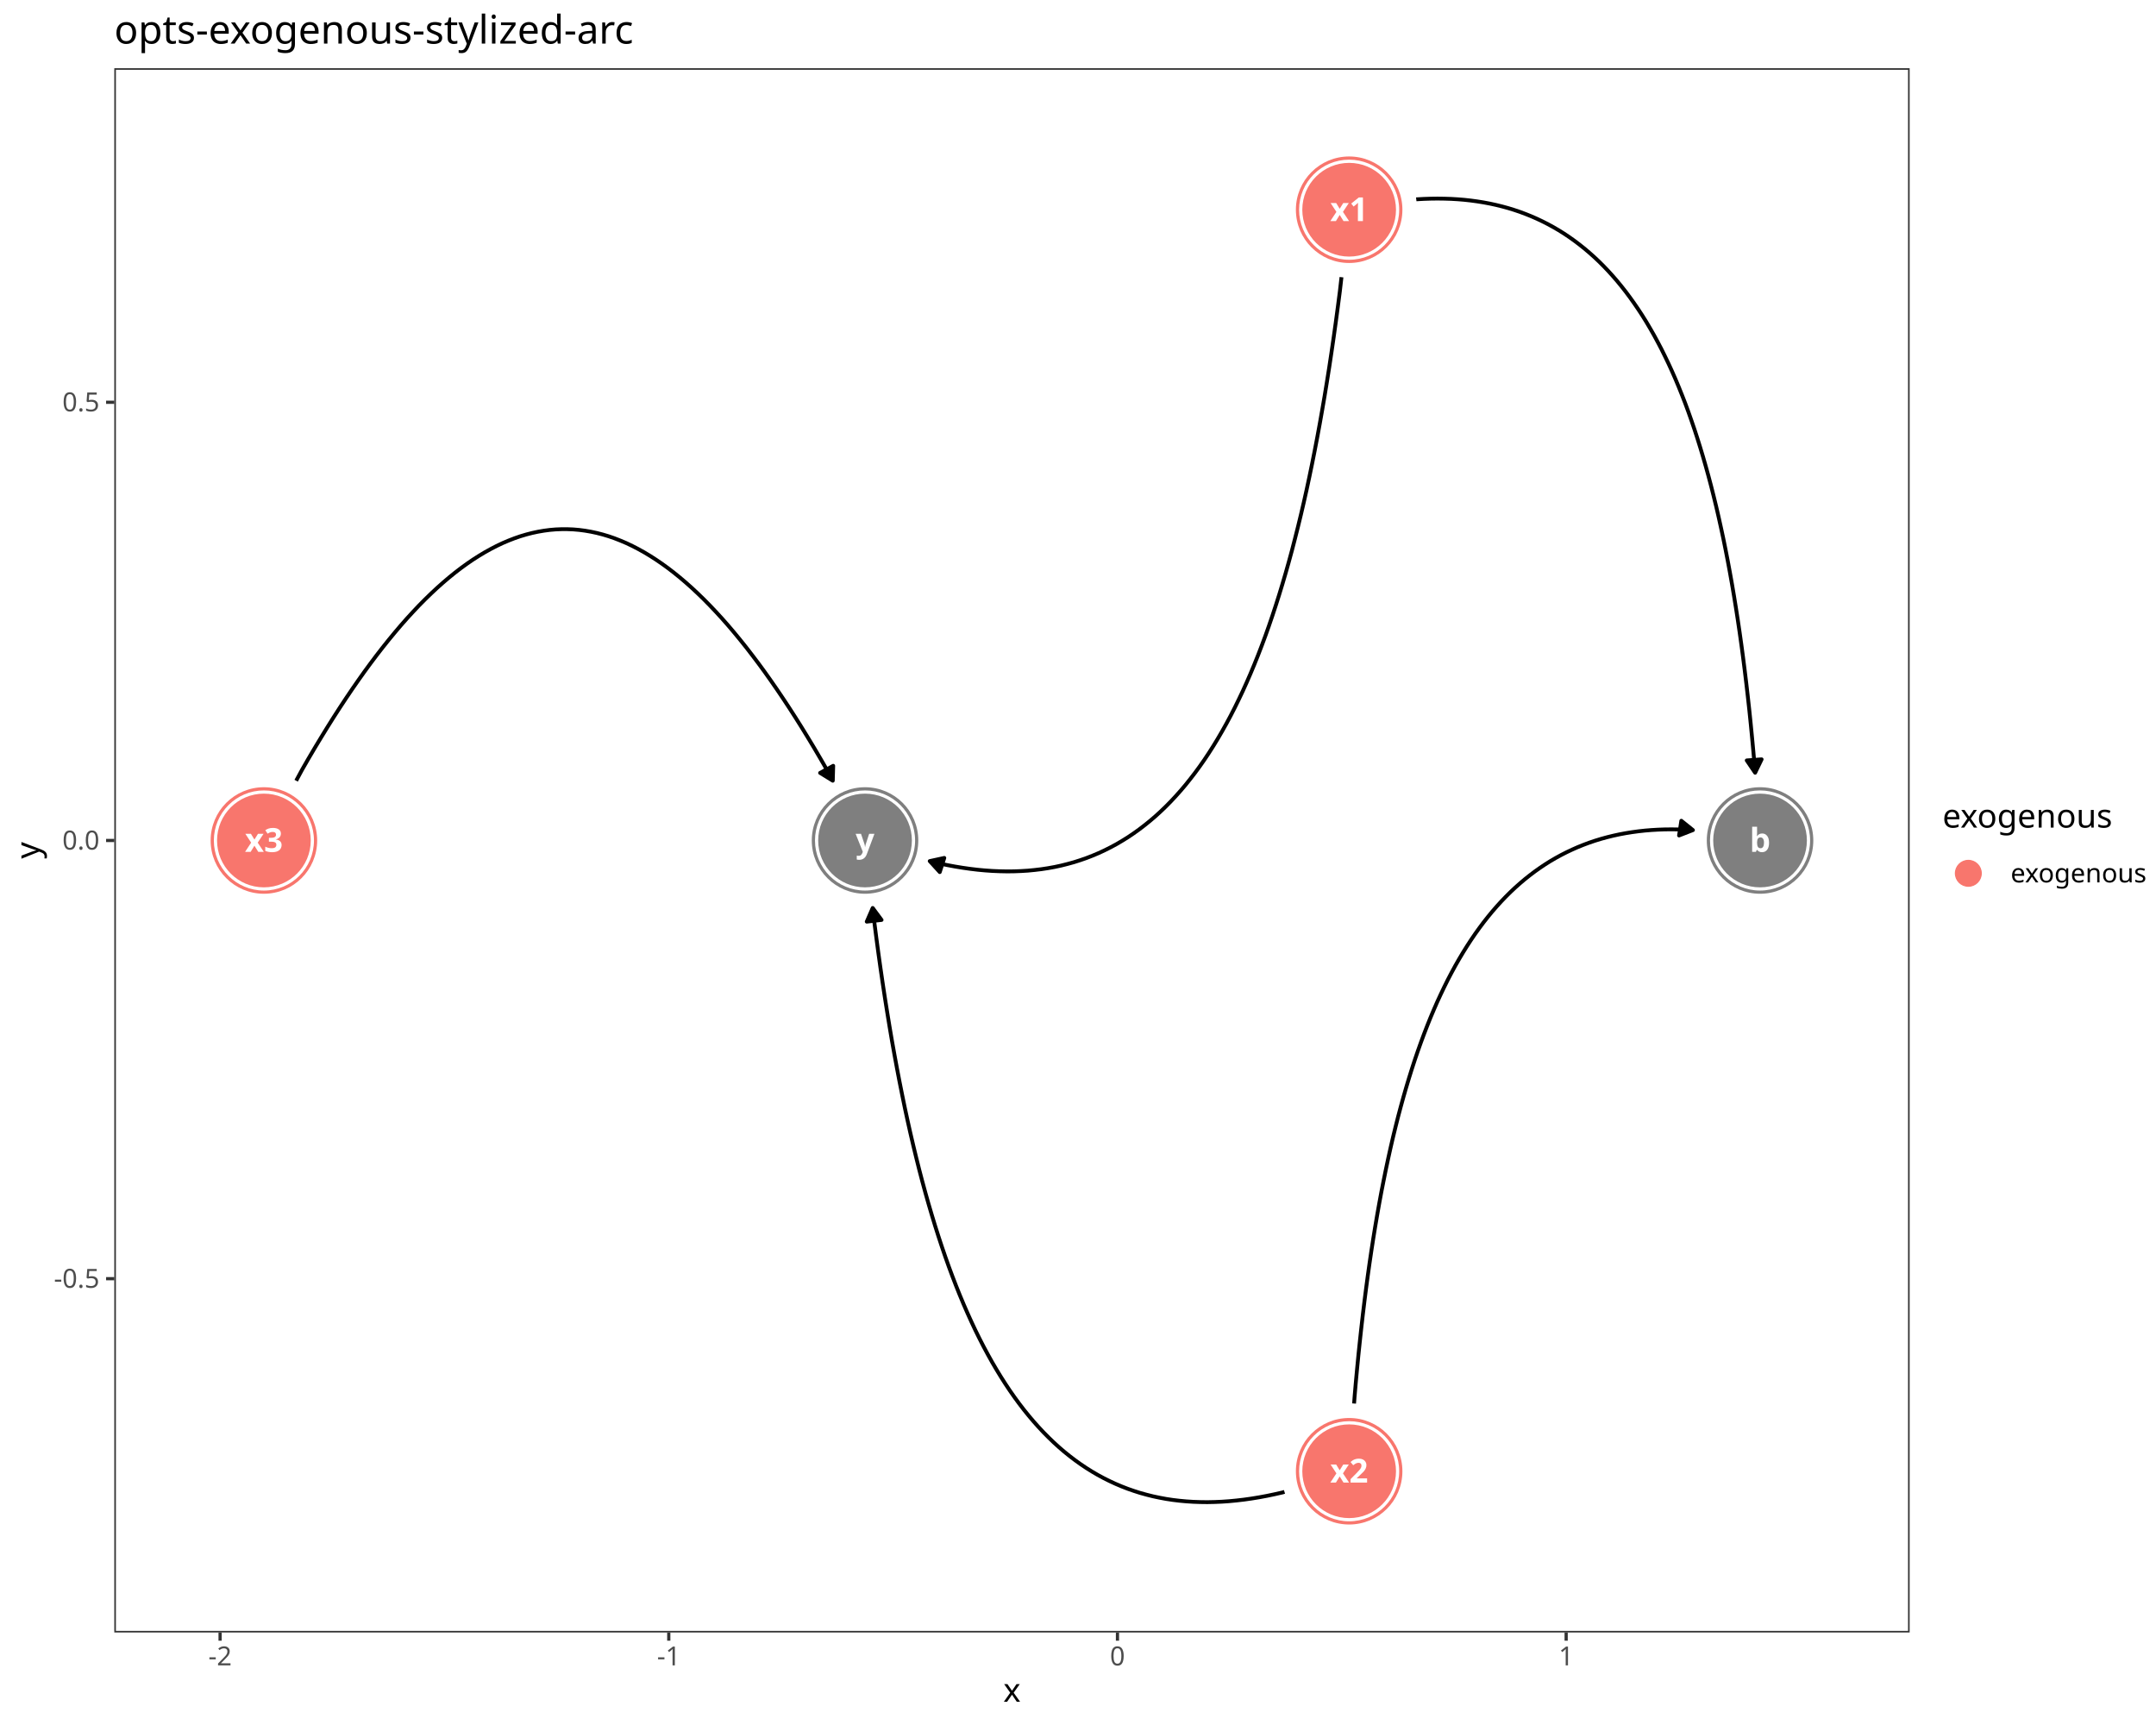
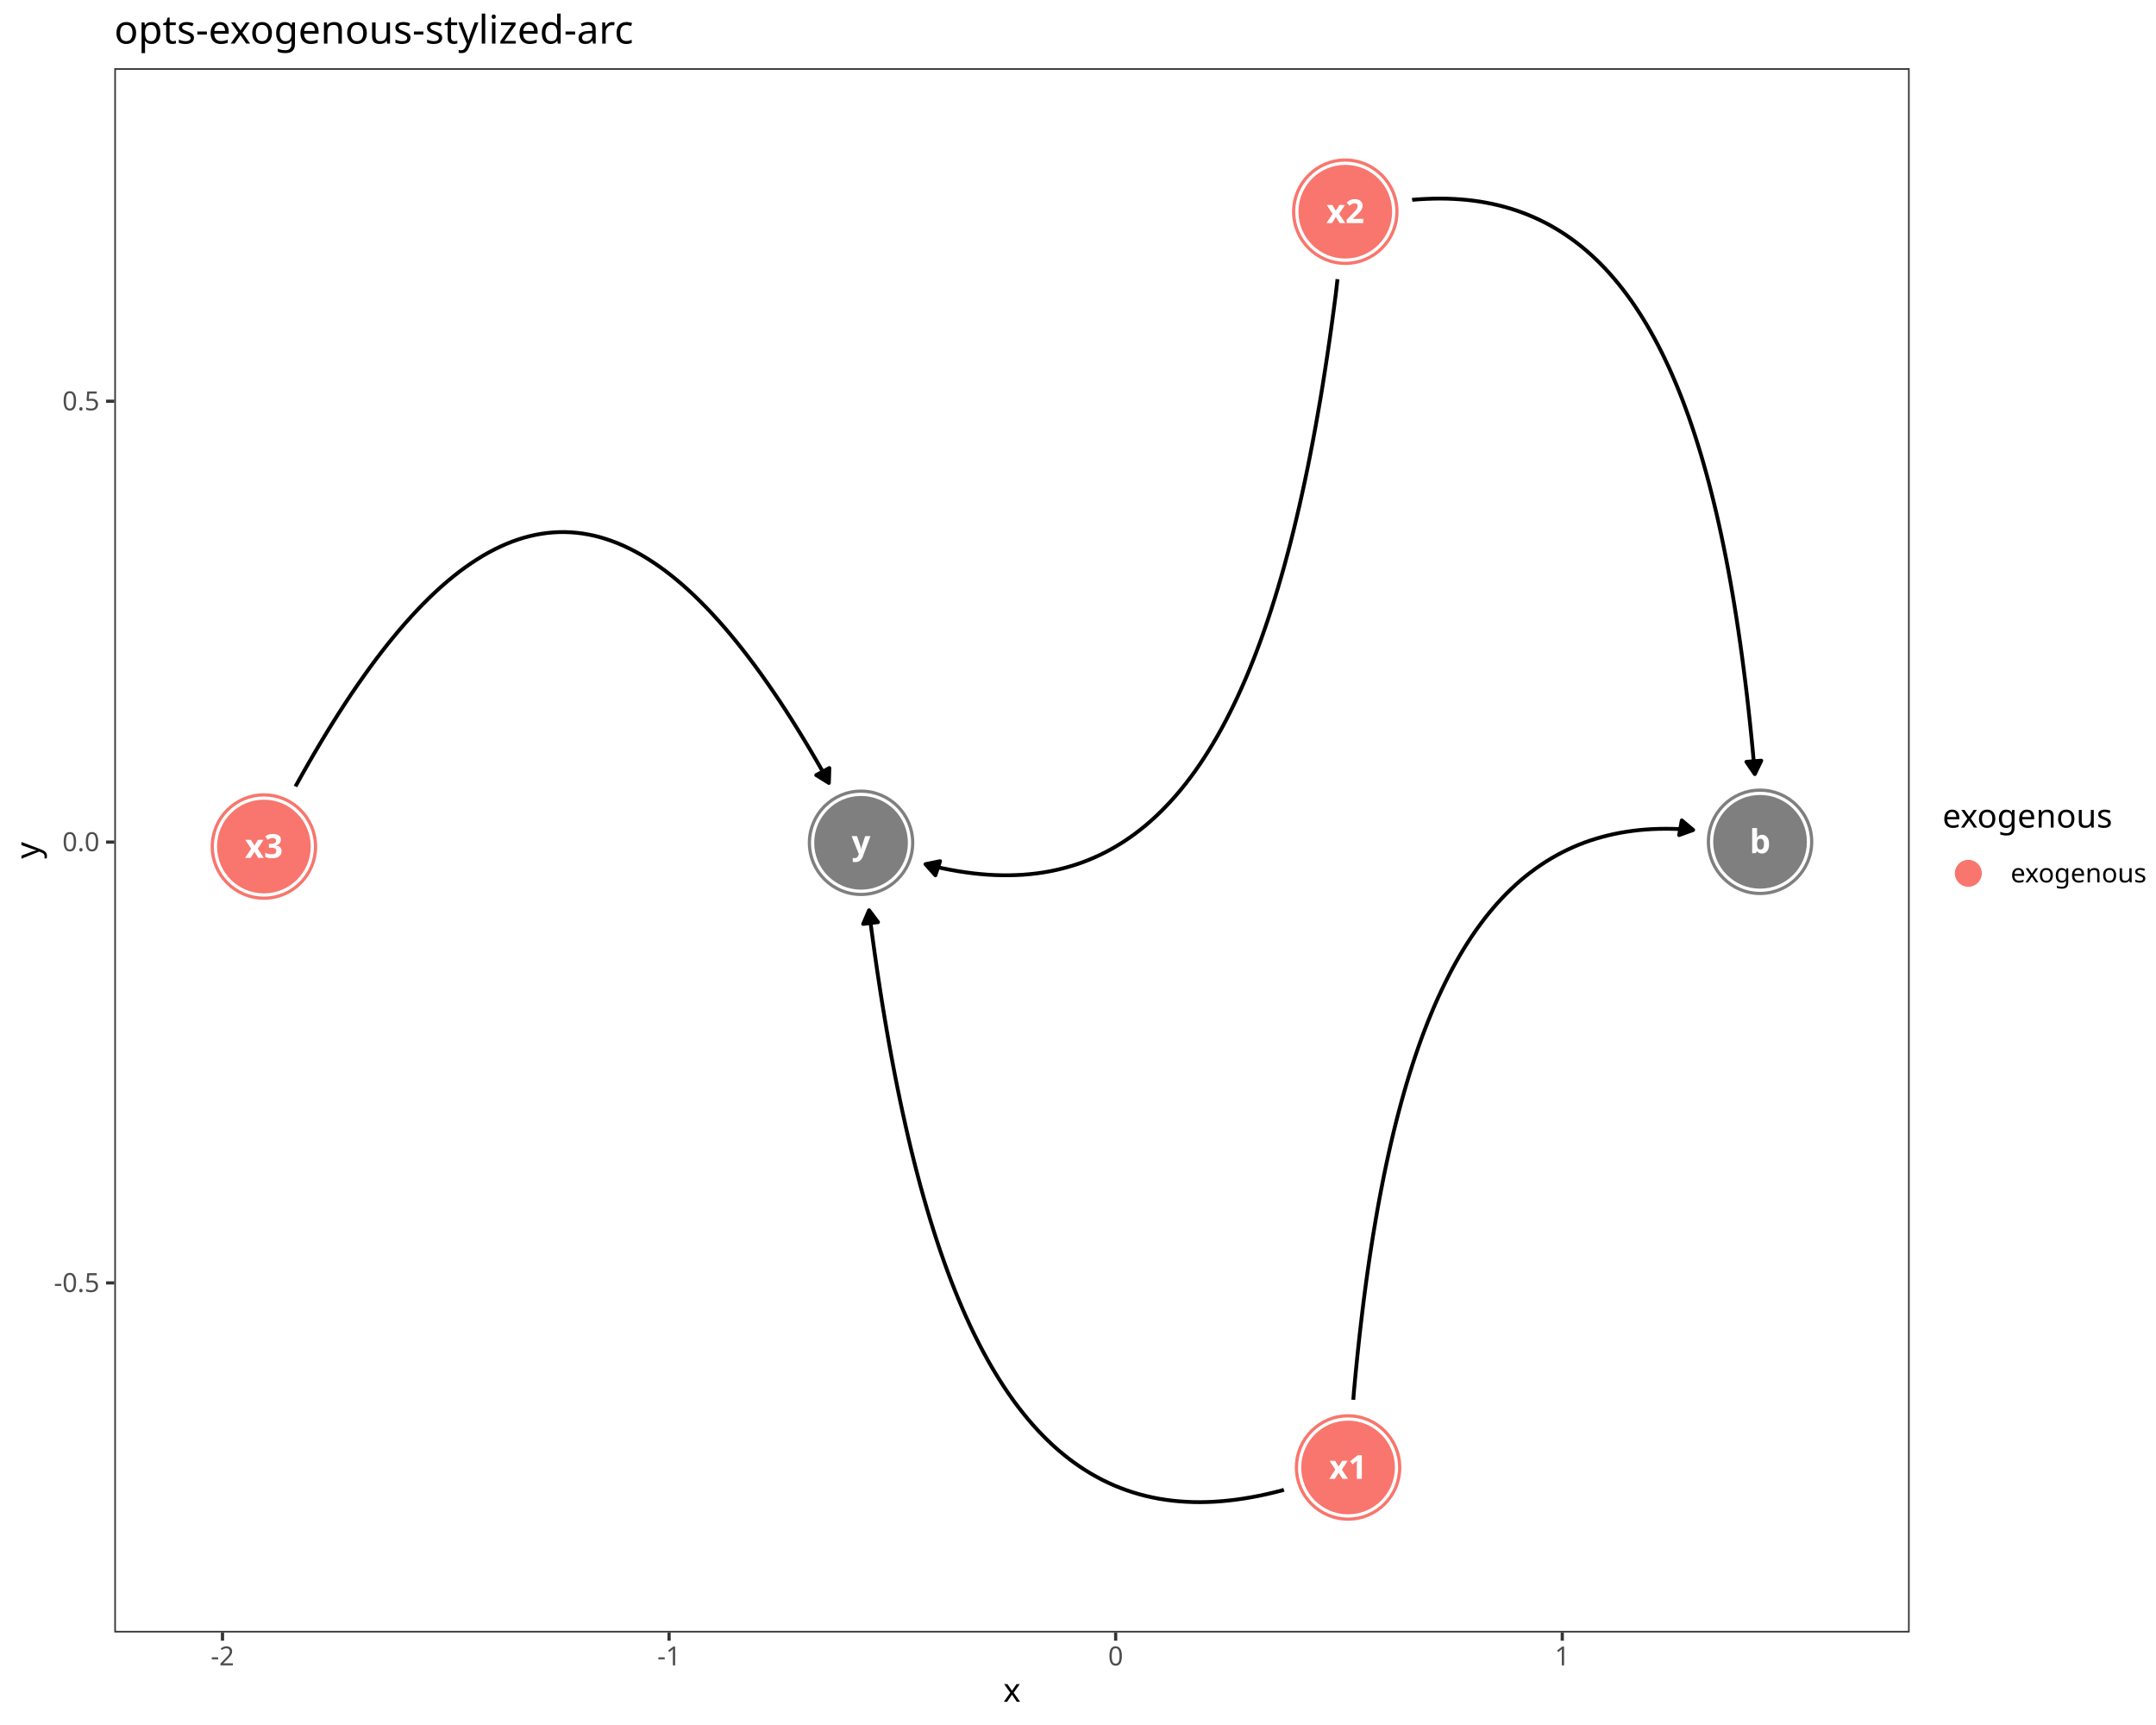
<svg xmlns="http://www.w3.org/2000/svg" class="svglite" data-engine-version="2.0" width="720.00pt" height="576.00pt" viewBox="0 0 720.00 576.00">
  <defs>
    <style type="text/css">
    .svglite line, .svglite polyline, .svglite polygon, .svglite path, .svglite rect, .svglite circle {
      fill: none;
      stroke: #000000;
      stroke-linecap: round;
      stroke-linejoin: round;
      stroke-miterlimit: 10.00;
    }
  </style>
  </defs>
  <rect width="100%" height="100%" style="stroke: none; fill: #FFFFFF;" />
  <defs>
    <clipPath id="cpMC4wMHw3MjAuMDB8MC4wMHw1NzYuMDA=">
      <rect x="0.00" y="0.00" width="720.00" height="576.00" />
    </clipPath>
  </defs>
  <g clip-path="url(#cpMC4wMHw3MjAuMDB8MC4wMHw1NzYuMDA=)">
    <rect x="-0" y="0.00" width="720.00" height="576.00" style="stroke-width: 1.07; stroke: #FFFFFF; fill: #FFFFFF;" />
  </g>
  <defs>
    <clipPath id="cpMzguMTd8NjM3LjczfDIyLjc4fDU0NS4xMQ==">
      <rect x="38.17" y="22.78" width="599.56" height="522.33" />
    </clipPath>
  </defs>
  <g clip-path="url(#cpMzguMTd8NjM3LjczfDIyLjc4fDU0NS4xMQ==)">
    <rect x="38.17" y="22.78" width="599.56" height="522.33" style="stroke-width: 1.07; stroke: none; fill: #FFFFFF;" />
-     <circle cx="587.77" cy="280.65" r="17.43" style="stroke-width: 0.71; stroke: #7F7F7F; fill: #7F7F7F;" />
-     <circle cx="450.55" cy="70.03" r="17.43" style="stroke-width: 0.71; stroke: #F8766D; fill: #F8766D;" />
-     <circle cx="450.55" cy="491.27" r="17.43" style="stroke-width: 0.71; stroke: #F8766D; fill: #F8766D;" />
-     <circle cx="88.13" cy="280.65" r="17.43" style="stroke-width: 0.71; stroke: #F8766D; fill: #F8766D;" />
-     <circle cx="288.88" cy="280.65" r="17.43" style="stroke-width: 0.71; stroke: #7F7F7F; fill: #7F7F7F;" />
-     <circle cx="587.77" cy="280.65" r="16.36" style="stroke-width: 0.71; stroke: #FFFFFF; fill: #FFFFFF;" />
-     <circle cx="450.55" cy="70.03" r="16.36" style="stroke-width: 0.71; stroke: #FFFFFF; fill: #FFFFFF;" />
-     <circle cx="450.55" cy="491.27" r="16.36" style="stroke-width: 0.71; stroke: #FFFFFF; fill: #FFFFFF;" />
-     <circle cx="88.13" cy="280.65" r="16.36" style="stroke-width: 0.71; stroke: #FFFFFF; fill: #FFFFFF;" />
-     <circle cx="288.88" cy="280.65" r="16.36" style="stroke-width: 0.71; stroke: #FFFFFF; fill: #FFFFFF;" />
-     <circle cx="587.77" cy="280.65" r="15.29" style="stroke-width: 0.71; stroke: #7F7F7F; fill: #7F7F7F;" />
-     <circle cx="450.55" cy="70.03" r="15.29" style="stroke-width: 0.71; stroke: #F8766D; fill: #F8766D;" />
-     <circle cx="450.55" cy="491.27" r="15.29" style="stroke-width: 0.71; stroke: #F8766D; fill: #F8766D;" />
-     <circle cx="88.13" cy="280.65" r="15.29" style="stroke-width: 0.71; stroke: #F8766D; fill: #F8766D;" />
-     <circle cx="288.88" cy="280.65" r="15.29" style="stroke-width: 0.71; stroke: #7F7F7F; fill: #7F7F7F;" />
-     <polyline points="472.96,66.56 473.04,66.55 475.40,66.42 477.73,66.34 480.04,66.31 482.32,66.34 484.57,66.41 486.79,66.54 488.99,66.72 491.16,66.96 493.30,67.25 495.42,67.59 497.51,67.98 499.58,68.43 501.61,68.93 503.63,69.48 505.61,70.09 507.57,70.75 509.50,71.47 511.41,72.24 513.30,73.07 515.15,73.95 516.98,74.88 518.79,75.87 520.57,76.91 522.33,78.01 524.06,79.17 525.76,80.38 527.44,81.65 529.10,82.97 530.73,84.35 532.34,85.78 533.92,87.27 535.48,88.82 537.01,90.42 538.52,92.08 540.01,93.80 541.47,95.58 542.91,97.41 544.32,99.30 545.71,101.25 547.08,103.25 548.43,105.31 549.75,107.43 551.04,109.61 552.32,111.85 553.57,114.15 554.80,116.50 556.00,118.92 557.19,121.39 558.35,123.92 559.49,126.51 560.60,129.16 561.69,131.87 562.77,134.64 563.82,137.48 564.84,140.37 565.85,143.32 566.83,146.33 567.79,149.40 568.73,152.53 569.65,155.73 570.55,158.98 571.43,162.30 572.28,165.67 573.12,169.11 573.93,172.61 574.72,176.18 575.50,179.80 576.25,183.49 576.98,187.24 577.69,191.05 578.38,194.92 579.05,198.86 579.70,202.86 580.33,206.92 580.94,211.05 581.53,215.24 582.10,219.49 582.65,223.81 583.18,228.19 583.69,232.63 584.19,237.14 584.66,241.72 585.11,246.36 585.55,251.06 585.97,255.83 586.13,258.03 " style="stroke-width: 1.28; stroke-linecap: butt;" />
-     <polygon points="583.33,253.91 586.13,258.03 588.30,253.55 " style="stroke-width: 1.28; stroke-linecap: butt; fill: #000000;" />
-     <polyline points="447.99,92.56 447.45,97.28 446.77,102.50 446.08,107.65 445.37,112.72 444.64,117.72 443.90,122.64 443.13,127.49 442.35,132.26 441.54,136.96 440.72,141.59 439.88,146.14 439.02,150.62 438.14,155.02 437.24,159.36 436.33,163.61 435.39,167.80 434.43,171.91 433.45,175.95 432.45,179.91 431.44,183.81 430.40,187.63 429.34,191.38 428.26,195.05 427.16,198.66 426.04,202.19 424.90,205.65 423.74,209.04 422.56,212.36 421.35,215.61 420.13,218.78 418.88,221.89 417.61,224.93 416.32,227.89 415.01,230.79 413.67,233.61 412.32,236.36 410.94,239.05 409.54,241.66 408.11,244.21 406.67,246.68 405.20,249.09 403.71,251.43 402.20,253.70 400.66,255.90 399.10,258.03 397.51,260.09 395.91,262.09 394.28,264.01 392.62,265.87 390.95,267.66 389.24,269.39 387.52,271.04 385.77,272.63 383.99,274.15 382.19,275.60 380.37,276.99 378.52,278.31 376.65,279.57 374.75,280.75 372.83,281.88 370.88,282.93 368.91,283.92 366.91,284.85 364.89,285.70 362.84,286.50 360.77,287.22 358.67,287.89 356.54,288.48 354.39,289.02 352.21,289.49 350.00,289.89 347.77,290.23 345.51,290.50 343.23,290.72 340.92,290.86 338.58,290.95 336.22,290.97 333.82,290.92 331.40,290.82 328.96,290.65 326.48,290.42 323.98,290.12 321.45,289.76 318.89,289.34 316.30,288.86 313.69,288.32 311.05,287.71 310.48,287.53 " style="stroke-width: 1.28; stroke-linecap: butt;" />
-     <polygon points="315.35,286.47 310.48,287.53 313.84,291.21 " style="stroke-width: 1.28; stroke-linecap: butt; fill: #000000;" />
-     <polyline points="452.20,468.65 452.36,466.45 452.77,461.68 453.21,456.98 453.66,452.34 454.14,447.76 454.63,443.25 455.14,438.81 455.67,434.43 456.22,430.11 456.79,425.86 457.38,421.67 457.99,417.54 458.62,413.48 459.27,409.48 459.94,405.54 460.63,401.67 461.34,397.85 462.08,394.11 462.83,390.42 463.60,386.79 464.39,383.23 465.20,379.73 466.04,376.29 466.89,372.92 467.77,369.60 468.67,366.34 469.59,363.15 470.53,360.02 471.49,356.95 472.47,353.94 473.48,350.98 474.51,348.09 475.56,345.26 476.63,342.49 477.72,339.78 478.84,337.13 479.97,334.54 481.14,332.01 482.32,329.54 483.52,327.12 484.75,324.77 486.00,322.47 487.28,320.23 488.58,318.05 489.90,315.93 491.24,313.87 492.61,311.86 494.00,309.92 495.41,308.03 496.85,306.20 498.31,304.42 499.80,302.70 501.31,301.04 502.84,299.44 504.40,297.89 505.98,296.40 507.59,294.97 509.22,293.59 510.88,292.27 512.56,291.00 514.27,289.79 516.00,288.63 517.75,287.53 519.53,286.49 521.34,285.50 523.17,284.57 525.03,283.69 526.91,282.86 528.82,282.09 530.75,281.37 532.71,280.71 534.70,280.10 536.71,279.55 538.75,279.05 540.81,278.60 542.90,278.21 545.02,277.87 547.16,277.58 549.33,277.34 551.53,277.16 553.75,277.03 556.00,276.95 558.28,276.93 560.59,276.96 562.92,277.04 565.28,277.17 565.36,277.18 " style="stroke-width: 1.28; stroke-linecap: butt;" />
-     <polygon points="560.72,278.98 565.36,277.18 561.48,274.06 " style="stroke-width: 1.28; stroke-linecap: butt; fill: #000000;" />
-     <polyline points="428.95,498.15 428.38,498.33 425.74,498.93 423.12,499.48 420.54,499.96 417.98,500.38 415.45,500.74 412.95,501.03 410.47,501.27 408.03,501.44 405.61,501.54 403.21,501.59 400.85,501.56 398.51,501.48 396.20,501.33 393.91,501.12 391.66,500.85 389.42,500.51 387.22,500.10 385.04,499.64 382.89,499.10 380.76,498.51 378.66,497.84 376.59,497.12 374.54,496.32 372.51,495.46 370.52,494.54 368.54,493.55 366.60,492.50 364.67,491.37 362.78,490.19 360.90,488.93 359.06,487.61 357.23,486.22 355.43,484.77 353.66,483.25 351.91,481.66 350.19,480.00 348.48,478.28 346.81,476.49 345.15,474.63 343.52,472.70 341.91,470.71 340.33,468.65 338.77,466.52 337.23,464.32 335.72,462.05 334.23,459.71 332.76,457.30 331.31,454.83 329.89,452.28 328.49,449.67 327.11,446.98 325.75,444.23 324.42,441.40 323.11,438.51 321.82,435.55 320.55,432.51 319.30,429.40 318.08,426.23 316.87,422.98 315.69,419.66 314.53,416.27 313.39,412.81 312.27,409.28 311.17,405.67 310.09,402.00 309.03,398.25 307.99,394.43 306.97,390.53 305.98,386.57 305.00,382.53 304.04,378.42 303.10,374.23 302.18,369.97 301.29,365.64 300.41,361.24 299.55,356.76 298.71,352.21 297.88,347.58 297.08,342.88 296.30,338.11 295.53,333.26 294.78,328.34 294.05,323.34 293.34,318.27 292.65,313.12 291.98,307.90 291.44,303.18 " style="stroke-width: 1.28; stroke-linecap: butt;" />
-     <polygon points="294.40,307.18 291.44,303.18 289.45,307.75 " style="stroke-width: 1.28; stroke-linecap: butt; fill: #000000;" />
-     <polyline points="98.90,260.69 100.91,256.97 103.01,253.32 105.11,249.76 107.21,246.28 109.29,242.89 111.37,239.58 113.45,236.35 115.52,233.21 117.58,230.16 119.64,227.19 121.69,224.30 123.74,221.50 125.78,218.79 127.82,216.16 129.86,213.61 131.89,211.15 133.91,208.77 135.93,206.48 137.95,204.28 139.96,202.15 141.97,200.12 143.98,198.17 145.98,196.30 147.98,194.52 149.98,192.82 151.97,191.21 153.96,189.68 155.95,188.24 157.93,186.88 159.92,185.61 161.90,184.42 163.88,183.32 165.85,182.30 167.83,181.36 169.80,180.52 171.78,179.75 173.75,179.07 175.72,178.48 177.69,177.97 179.65,177.55 181.62,177.21 183.59,176.95 185.55,176.78 187.52,176.70 189.49,176.70 191.45,176.78 193.42,176.95 195.39,177.21 197.35,177.55 199.32,177.97 201.29,178.48 203.26,179.07 205.23,179.75 207.20,180.52 209.18,181.36 211.15,182.30 213.13,183.32 215.11,184.42 217.09,185.61 219.07,186.88 221.06,188.24 223.05,189.68 225.04,191.21 227.03,192.82 229.03,194.52 231.03,196.30 233.03,198.17 235.04,200.12 237.04,202.15 239.06,204.28 241.08,206.48 243.10,208.77 245.12,211.15 247.15,213.61 249.19,216.16 251.22,218.79 253.27,221.50 255.32,224.30 257.37,227.19 259.43,230.16 261.49,233.21 263.56,236.35 265.64,239.58 267.72,242.89 269.80,246.28 271.90,249.76 273.99,253.32 276.10,256.97 278.11,260.69 " style="stroke-width: 1.28; stroke-linecap: butt;" />
-     <polygon points="273.87,258.08 278.11,260.69 278.25,255.71 " style="stroke-width: 1.28; stroke-linecap: butt; fill: #000000;" />
-     <text x="587.77" y="284.45" text-anchor="middle" style="font-size: 11.04px; font-weight: bold; fill: #FFFFFF; font-family: sans;" textLength="6.14px" lengthAdjust="spacingAndGlyphs">b</text>
-     <text x="450.55" y="73.83" text-anchor="middle" style="font-size: 11.04px; font-weight: bold; fill: #FFFFFF; font-family: sans;" textLength="11.66px" lengthAdjust="spacingAndGlyphs">x1</text>
-     <text x="450.55" y="495.06" text-anchor="middle" style="font-size: 11.04px; font-weight: bold; fill: #FFFFFF; font-family: sans;" textLength="11.66px" lengthAdjust="spacingAndGlyphs">x2</text>
-     <text x="88.13" y="284.45" text-anchor="middle" style="font-size: 11.04px; font-weight: bold; fill: #FFFFFF; font-family: sans;" textLength="11.66px" lengthAdjust="spacingAndGlyphs">x3</text>
-     <text x="288.88" y="284.45" text-anchor="middle" style="font-size: 11.04px; font-weight: bold; fill: #FFFFFF; font-family: sans;" textLength="5.52px" lengthAdjust="spacingAndGlyphs">y</text>
+     <circle cx="587.77" cy="281.09" r="17.43" style="stroke-width: 0.71; stroke: #7F7F7F; fill: #7F7F7F;" />
+     <circle cx="450.19" cy="490.01" r="17.43" style="stroke-width: 0.71; stroke: #F8766D; fill: #F8766D;" />
+     <circle cx="449.26" cy="70.69" r="17.43" style="stroke-width: 0.71; stroke: #F8766D; fill: #F8766D;" />
+     <circle cx="88.13" cy="282.67" r="17.43" style="stroke-width: 0.71; stroke: #F8766D; fill: #F8766D;" />
+     <circle cx="287.55" cy="281.42" r="17.43" style="stroke-width: 0.71; stroke: #7F7F7F; fill: #7F7F7F;" />
+     <circle cx="587.77" cy="281.09" r="16.36" style="stroke-width: 0.71; stroke: #FFFFFF; fill: #FFFFFF;" />
+     <circle cx="450.19" cy="490.01" r="16.36" style="stroke-width: 0.71; stroke: #FFFFFF; fill: #FFFFFF;" />
+     <circle cx="449.26" cy="70.69" r="16.36" style="stroke-width: 0.71; stroke: #FFFFFF; fill: #FFFFFF;" />
+     <circle cx="88.13" cy="282.67" r="16.36" style="stroke-width: 0.71; stroke: #FFFFFF; fill: #FFFFFF;" />
+     <circle cx="287.55" cy="281.42" r="16.36" style="stroke-width: 0.71; stroke: #FFFFFF; fill: #FFFFFF;" />
+     <circle cx="587.77" cy="281.09" r="15.29" style="stroke-width: 0.71; stroke: #7F7F7F; fill: #7F7F7F;" />
+     <circle cx="450.19" cy="490.01" r="15.29" style="stroke-width: 0.71; stroke: #F8766D; fill: #F8766D;" />
+     <circle cx="449.26" cy="70.69" r="15.29" style="stroke-width: 0.71; stroke: #F8766D; fill: #F8766D;" />
+     <circle cx="88.13" cy="282.67" r="15.29" style="stroke-width: 0.71; stroke: #F8766D; fill: #F8766D;" />
+     <circle cx="287.55" cy="281.42" r="15.29" style="stroke-width: 0.71; stroke: #7F7F7F; fill: #7F7F7F;" />
+     <polyline points="451.94,467.40 452.11,465.10 452.55,460.32 453.01,455.60 453.49,450.95 453.98,446.36 454.50,441.84 455.03,437.38 455.58,432.98 456.15,428.66 456.74,424.39 457.35,420.19 457.98,416.06 458.63,411.98 459.30,407.98 459.98,404.03 460.69,400.15 461.42,396.34 462.16,392.58 462.93,388.89 463.72,385.26 464.52,381.70 465.35,378.20 466.20,374.76 467.07,371.38 467.96,368.06 468.87,364.81 469.80,361.62 470.75,358.49 471.72,355.42 472.72,352.41 473.73,349.47 474.77,346.58 475.83,343.76 476.91,341.00 478.01,338.30 479.13,335.65 480.28,333.07 481.45,330.55 482.64,328.09 483.85,325.69 485.08,323.34 486.34,321.06 487.62,318.84 488.92,316.67 490.25,314.57 491.59,312.52 492.96,310.54 494.36,308.61 495.77,306.74 497.21,304.92 498.68,303.17 500.16,301.47 501.67,299.83 503.21,298.25 504.77,296.73 506.35,295.26 507.95,293.85 509.58,292.50 511.24,291.21 512.92,289.97 514.62,288.79 516.35,287.66 518.10,286.59 519.87,285.58 521.68,284.62 523.50,283.72 525.35,282.87 527.23,282.08 529.13,281.34 531.06,280.66 533.01,280.04 534.99,279.47 536.99,278.95 539.02,278.49 541.08,278.08 543.16,277.73 545.27,277.43 547.40,277.18 549.56,276.99 551.75,276.85 553.96,276.77 556.20,276.74 558.46,276.76 560.76,276.83 563.07,276.96 565.42,277.14 565.44,277.14 " style="stroke-width: 1.28; stroke-linecap: butt;" />
+     <polygon points="560.76,278.84 565.44,277.14 561.63,273.94 " style="stroke-width: 1.28; stroke-linecap: butt; fill: #000000;" />
+     <polyline points="428.76,497.44 428.11,497.67 425.47,498.34 422.87,498.95 420.29,499.50 417.74,499.98 415.22,500.40 412.72,500.76 410.25,501.05 407.81,501.28 405.40,501.45 403.01,501.55 400.65,501.59 398.32,501.56 396.01,501.46 393.73,501.30 391.47,501.08 389.24,500.79 387.04,500.44 384.86,500.02 382.71,499.53 380.59,498.98 378.49,498.36 376.41,497.67 374.36,496.92 372.34,496.11 370.34,495.22 368.36,494.27 366.41,493.25 364.49,492.17 362.59,491.01 360.71,489.79 358.86,488.50 357.03,487.15 355.23,485.72 353.45,484.23 351.69,482.67 349.96,481.04 348.25,479.34 346.56,477.58 344.90,475.74 343.26,473.84 341.65,471.86 340.05,469.82 338.48,467.71 336.94,465.53 335.41,463.27 333.91,460.95 332.43,458.56 330.97,456.10 329.53,453.56 328.12,450.96 326.73,448.28 325.36,445.54 324.01,442.72 322.68,439.83 321.38,436.87 320.09,433.84 318.83,430.74 317.58,427.56 316.36,424.32 315.16,421.00 313.98,417.60 312.82,414.14 311.68,410.60 310.56,406.99 309.46,403.31 308.38,399.56 307.32,395.73 306.28,391.82 305.26,387.85 304.26,383.80 303.28,379.67 302.32,375.47 301.38,371.20 300.45,366.85 299.55,362.43 298.66,357.94 297.80,353.37 296.95,348.72 296.12,344.00 295.31,339.20 294.51,334.33 293.74,329.38 292.98,324.36 292.24,319.26 291.52,314.08 290.81,308.83 290.23,303.94 " style="stroke-width: 1.28; stroke-linecap: butt;" />
+     <polygon points="293.21,307.92 290.23,303.94 288.26,308.51 " style="stroke-width: 1.28; stroke-linecap: butt; fill: #000000;" />
+     <polyline points="471.59,66.74 471.76,66.71 474.12,66.53 476.46,66.41 478.77,66.33 481.05,66.31 483.30,66.34 485.53,66.43 487.73,66.57 489.91,66.76 492.06,67.01 494.18,67.31 496.27,67.67 498.34,68.08 500.39,68.55 502.40,69.07 504.39,69.64 506.36,70.27 508.30,70.96 510.22,71.70 512.10,72.50 513.97,73.35 515.81,74.26 517.62,75.22 519.41,76.25 521.17,77.32 522.91,78.46 524.63,79.65 526.32,80.90 527.98,82.20 529.62,83.56 531.24,84.98 532.83,86.46 534.40,87.99 535.95,89.59 537.47,91.24 538.96,92.95 540.44,94.71 541.89,96.54 543.31,98.42 544.72,100.36 546.10,102.37 547.45,104.43 548.79,106.55 550.10,108.73 551.38,110.97 552.65,113.26 553.89,115.62 555.11,118.04 556.31,120.52 557.49,123.06 558.64,125.66 559.77,128.32 560.88,131.04 561.97,133.82 563.03,136.67 564.08,139.57 565.10,142.54 566.10,145.57 567.08,148.66 568.04,151.81 568.97,155.02 569.89,158.30 570.79,161.64 571.66,165.04 572.51,168.50 573.35,172.03 574.16,175.62 574.95,179.27 575.72,182.99 576.47,186.77 577.21,190.61 577.92,194.52 578.61,198.49 579.28,202.52 579.93,206.62 580.56,210.79 581.18,215.02 581.77,219.31 582.34,223.67 582.90,228.09 583.44,232.58 583.95,237.14 584.45,241.76 584.93,246.44 585.39,251.19 585.83,256.01 586.02,258.49 " style="stroke-width: 1.28; stroke-linecap: butt;" />
+     <polygon points="583.21,254.38 586.02,258.49 588.18,253.99 " style="stroke-width: 1.28; stroke-linecap: butt; fill: #000000;" />
+     <polyline points="446.66,93.22 446.10,98.12 445.41,103.38 444.71,108.56 443.99,113.66 443.25,118.69 442.49,123.65 441.72,128.53 440.93,133.33 440.11,138.06 439.28,142.71 438.43,147.29 437.56,151.80 436.68,156.23 435.77,160.58 434.84,164.87 433.90,169.07 432.93,173.21 431.95,177.27 430.95,181.26 429.92,185.17 428.88,189.01 427.81,192.78 426.73,196.47 425.62,200.10 424.50,203.64 423.35,207.12 422.18,210.53 421.00,213.86 419.79,217.12 418.56,220.31 417.31,223.43 416.04,226.48 414.74,229.45 413.43,232.36 412.09,235.19 410.73,237.95 409.35,240.65 407.95,243.27 406.52,245.82 405.07,248.30 403.60,250.71 402.11,253.05 400.60,255.33 399.06,257.53 397.50,259.66 395.91,261.73 394.31,263.72 392.68,265.65 391.02,267.50 389.34,269.29 387.64,271.01 385.92,272.67 384.17,274.25 382.40,275.77 380.60,277.21 378.78,278.60 376.93,279.91 375.06,281.16 373.17,282.33 371.25,283.45 369.31,284.49 367.34,285.47 365.34,286.38 363.32,287.23 361.28,288.01 359.21,288.72 357.11,289.37 354.99,289.95 352.84,290.47 350.67,290.92 348.47,291.31 346.25,291.63 343.99,291.88 341.71,292.08 339.41,292.20 337.08,292.26 334.72,292.26 332.33,292.20 329.92,292.07 327.48,291.87 325.02,291.62 322.52,291.29 320.00,290.91 317.45,290.46 314.87,289.95 312.27,289.38 309.63,288.74 309.07,288.56 " style="stroke-width: 1.28; stroke-linecap: butt;" />
+     <polygon points="313.95,287.55 309.07,288.56 312.38,292.28 " style="stroke-width: 1.28; stroke-linecap: butt; fill: #000000;" />
+     <polyline points="98.68,262.60 98.69,262.58 100.78,258.82 102.87,255.14 104.95,251.55 107.02,248.05 109.09,244.62 111.15,241.29 113.21,238.04 115.26,234.87 117.30,231.79 119.34,228.80 121.38,225.89 123.41,223.06 125.43,220.32 127.45,217.67 129.47,215.10 131.48,212.62 133.49,210.22 135.50,207.91 137.50,205.68 139.49,203.54 141.49,201.48 143.47,199.51 145.46,197.62 147.44,195.82 149.42,194.10 151.40,192.47 153.38,190.92 155.35,189.46 157.32,188.09 159.29,186.80 161.25,185.59 163.22,184.47 165.18,183.44 167.14,182.49 169.10,181.62 171.06,180.84 173.01,180.15 174.97,179.54 176.93,179.02 178.88,178.58 180.83,178.23 182.79,177.96 184.74,177.78 186.69,177.68 188.65,177.67 190.60,177.74 192.55,177.90 194.51,178.14 196.46,178.47 198.42,178.88 200.38,179.38 202.33,179.97 204.29,180.64 206.25,181.39 208.22,182.23 210.18,183.15 212.14,184.16 214.11,185.26 216.08,186.44 218.05,187.71 220.03,189.06 222.01,190.49 223.99,192.01 225.97,193.62 227.95,195.31 229.94,197.09 231.94,198.95 233.93,200.90 235.93,202.93 237.93,205.05 239.94,207.25 241.95,209.54 243.97,211.91 245.99,214.37 248.01,216.91 250.04,219.54 252.08,222.25 254.12,225.05 256.16,227.94 258.21,230.91 260.27,233.96 262.33,237.10 264.39,240.32 266.46,243.63 268.54,247.03 270.63,250.51 272.72,254.08 274.82,257.73 276.81,261.44 " style="stroke-width: 1.28; stroke-linecap: butt;" />
+     <polygon points="272.58,258.82 276.81,261.44 276.96,256.46 " style="stroke-width: 1.28; stroke-linecap: butt; fill: #000000;" />
+     <text x="587.77" y="284.89" text-anchor="middle" style="font-size: 11.04px; font-weight: bold; fill: #FFFFFF; font-family: sans;" textLength="6.14px" lengthAdjust="spacingAndGlyphs">b</text>
+     <text x="450.19" y="493.81" text-anchor="middle" style="font-size: 11.04px; font-weight: bold; fill: #FFFFFF; font-family: sans;" textLength="11.66px" lengthAdjust="spacingAndGlyphs">x1</text>
+     <text x="449.26" y="74.49" text-anchor="middle" style="font-size: 11.04px; font-weight: bold; fill: #FFFFFF; font-family: sans;" textLength="11.66px" lengthAdjust="spacingAndGlyphs">x2</text>
+     <text x="88.13" y="286.47" text-anchor="middle" style="font-size: 11.04px; font-weight: bold; fill: #FFFFFF; font-family: sans;" textLength="11.66px" lengthAdjust="spacingAndGlyphs">x3</text>
+     <text x="287.55" y="285.22" text-anchor="middle" style="font-size: 11.04px; font-weight: bold; fill: #FFFFFF; font-family: sans;" textLength="5.52px" lengthAdjust="spacingAndGlyphs">y</text>
    <rect x="38.17" y="22.78" width="599.56" height="522.33" style="stroke-width: 1.07; stroke: #333333;" />
  </g>
  <g clip-path="url(#cpMC4wMHw3MjAuMDB8MC4wMHw1NzYuMDA=)">
-     <text x="33.24" y="430.00" text-anchor="end" style="font-size: 8.80px; fill: #4D4D4D; font-family: sans;" textLength="15.16px" lengthAdjust="spacingAndGlyphs">-0.5</text>
-     <text x="33.24" y="283.68" text-anchor="end" style="font-size: 8.80px; fill: #4D4D4D; font-family: sans;" textLength="12.23px" lengthAdjust="spacingAndGlyphs">0.0</text>
-     <text x="33.24" y="137.35" text-anchor="end" style="font-size: 8.80px; fill: #4D4D4D; font-family: sans;" textLength="12.23px" lengthAdjust="spacingAndGlyphs">0.5</text>
-     <polyline points="35.43,426.97 38.17,426.97 " style="stroke-width: 1.07; stroke: #333333; stroke-linecap: butt;" />
-     <polyline points="35.43,280.65 38.17,280.65 " style="stroke-width: 1.07; stroke: #333333; stroke-linecap: butt;" />
-     <polyline points="35.43,134.33 38.17,134.33 " style="stroke-width: 1.07; stroke: #333333; stroke-linecap: butt;" />
-     <polyline points="73.50,547.85 73.50,545.11 " style="stroke-width: 1.07; stroke: #333333; stroke-linecap: butt;" />
-     <polyline points="223.34,547.85 223.34,545.11 " style="stroke-width: 1.07; stroke: #333333; stroke-linecap: butt;" />
-     <polyline points="373.18,547.85 373.18,545.11 " style="stroke-width: 1.07; stroke: #333333; stroke-linecap: butt;" />
-     <polyline points="523.02,547.85 523.02,545.11 " style="stroke-width: 1.07; stroke: #333333; stroke-linecap: butt;" />
-     <text x="73.50" y="556.10" text-anchor="middle" style="font-size: 8.80px; fill: #4D4D4D; font-family: sans;" textLength="7.82px" lengthAdjust="spacingAndGlyphs">-2</text>
-     <text x="223.34" y="556.10" text-anchor="middle" style="font-size: 8.80px; fill: #4D4D4D; font-family: sans;" textLength="7.82px" lengthAdjust="spacingAndGlyphs">-1</text>
-     <text x="373.18" y="556.10" text-anchor="middle" style="font-size: 8.80px; fill: #4D4D4D; font-family: sans;" textLength="4.89px" lengthAdjust="spacingAndGlyphs">0</text>
-     <text x="523.02" y="556.10" text-anchor="middle" style="font-size: 8.80px; fill: #4D4D4D; font-family: sans;" textLength="4.89px" lengthAdjust="spacingAndGlyphs">1</text>
+     <text x="33.24" y="431.41" text-anchor="end" style="font-size: 8.80px; fill: #4D4D4D; font-family: sans;" textLength="15.16px" lengthAdjust="spacingAndGlyphs">-0.5</text>
+     <text x="33.24" y="284.21" text-anchor="end" style="font-size: 8.80px; fill: #4D4D4D; font-family: sans;" textLength="12.23px" lengthAdjust="spacingAndGlyphs">0.0</text>
+     <text x="33.24" y="137.00" text-anchor="end" style="font-size: 8.80px; fill: #4D4D4D; font-family: sans;" textLength="12.23px" lengthAdjust="spacingAndGlyphs">0.5</text>
+     <polyline points="35.43,428.38 38.17,428.38 " style="stroke-width: 1.07; stroke: #333333; stroke-linecap: butt;" />
+     <polyline points="35.43,281.18 38.17,281.18 " style="stroke-width: 1.07; stroke: #333333; stroke-linecap: butt;" />
+     <polyline points="35.43,133.97 38.17,133.97 " style="stroke-width: 1.07; stroke: #333333; stroke-linecap: butt;" />
+     <polyline points="74.30,547.85 74.30,545.11 " style="stroke-width: 1.07; stroke: #333333; stroke-linecap: butt;" />
+     <polyline points="223.44,547.85 223.44,545.11 " style="stroke-width: 1.07; stroke: #333333; stroke-linecap: butt;" />
+     <polyline points="372.58,547.85 372.58,545.11 " style="stroke-width: 1.07; stroke: #333333; stroke-linecap: butt;" />
+     <polyline points="521.72,547.85 521.72,545.11 " style="stroke-width: 1.07; stroke: #333333; stroke-linecap: butt;" />
+     <text x="74.30" y="556.10" text-anchor="middle" style="font-size: 8.80px; fill: #4D4D4D; font-family: sans;" textLength="7.82px" lengthAdjust="spacingAndGlyphs">-2</text>
+     <text x="223.44" y="556.10" text-anchor="middle" style="font-size: 8.80px; fill: #4D4D4D; font-family: sans;" textLength="7.82px" lengthAdjust="spacingAndGlyphs">-1</text>
+     <text x="372.58" y="556.10" text-anchor="middle" style="font-size: 8.80px; fill: #4D4D4D; font-family: sans;" textLength="4.89px" lengthAdjust="spacingAndGlyphs">0</text>
+     <text x="521.72" y="556.10" text-anchor="middle" style="font-size: 8.80px; fill: #4D4D4D; font-family: sans;" textLength="4.89px" lengthAdjust="spacingAndGlyphs">1</text>
    <text x="337.95" y="568.24" text-anchor="middle" style="font-size: 11.00px; font-family: sans;" textLength="5.50px" lengthAdjust="spacingAndGlyphs">x</text>
    <text transform="translate(13.05,283.95) rotate(-90)" text-anchor="middle" style="font-size: 11.00px; font-family: sans;" textLength="5.50px" lengthAdjust="spacingAndGlyphs">y</text>
    <rect x="648.69" y="267.64" width="65.83" height="32.61" style="stroke-width: 1.07; stroke: none; fill: #FFFFFF;" />
    <text x="648.69" y="276.35" style="font-size: 11.00px; font-family: sans;" textLength="53.84px" lengthAdjust="spacingAndGlyphs">exogenous</text>
    <rect x="648.69" y="282.97" width="17.28" height="17.28" style="stroke-width: 1.07; stroke: none; fill: #FFFFFF;" />
    <circle cx="657.33" cy="291.61" r="4.27" style="stroke-width: 0.47; stroke: #F8766D; fill: #F8766D;" />
    <text x="671.45" y="294.64" style="font-size: 8.80px; font-family: sans;" textLength="43.07px" lengthAdjust="spacingAndGlyphs">exogenous</text>
    <text x="38.17" y="14.56" style="font-size: 13.20px; font-family: sans;" textLength="165.12px" lengthAdjust="spacingAndGlyphs">opts-exogenous-stylized-arc</text>
  </g>
</svg>
